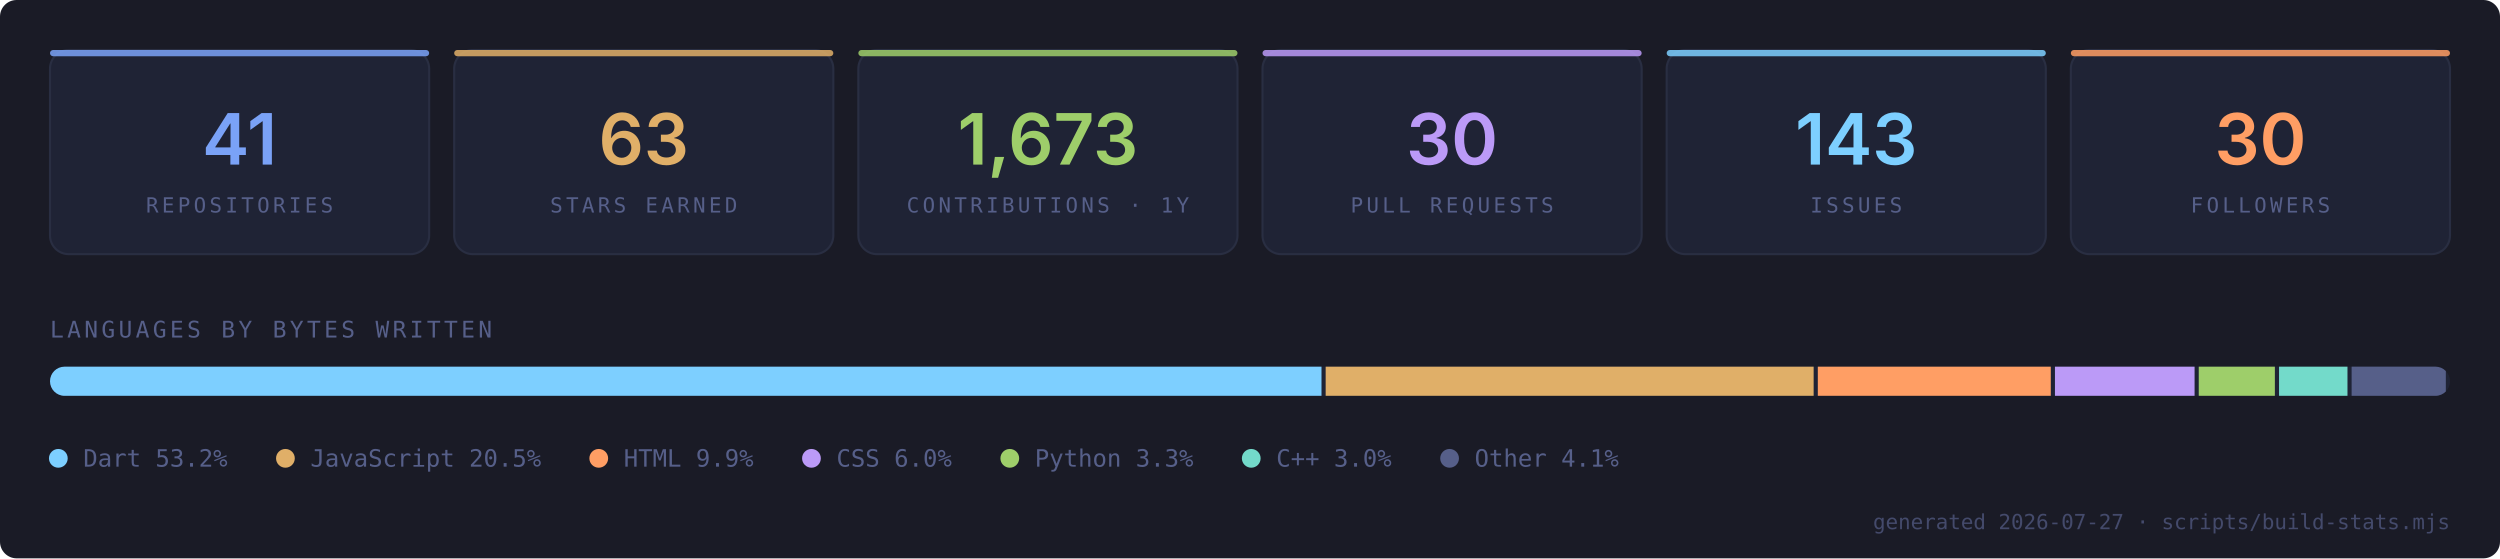
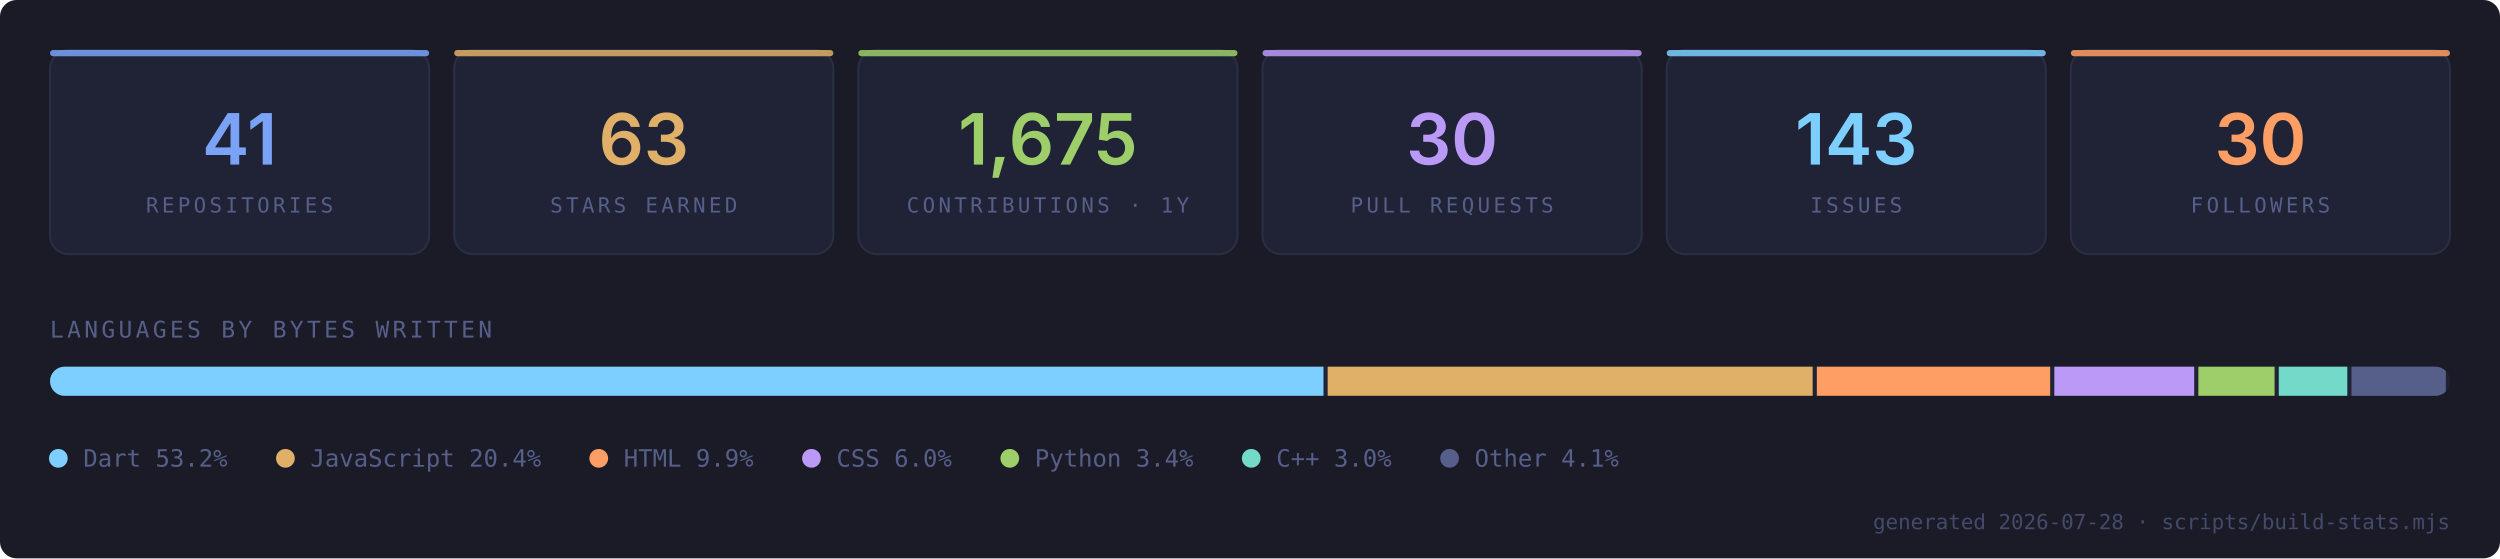
- <svg xmlns="http://www.w3.org/2000/svg" viewBox="0 0 1200 268" width="1200" height="268" role="img" aria-label="GitHub statistics for Lord-shaban: 41 repositories, 63 stars, 1673 contributions in the last year">
+ <svg xmlns="http://www.w3.org/2000/svg" viewBox="0 0 1200 268" width="1200" height="268" role="img" aria-label="GitHub statistics for Lord-shaban: 41 repositories, 63 stars, 1675 contributions in the last year">
  <defs>
    <clipPath id="rounded">
      <rect x="24" y="176" width="1152" height="14" rx="7" />
    </clipPath>
    <style>
      .mono { font-family: ui-monospace, "SF Mono", "JetBrains Mono", "Cascadia Code", Menlo, Consolas, monospace; }
      .sans { font-family: ui-sans-serif, system-ui, "Inter", "Segoe UI", Roboto, Helvetica, Arial, sans-serif; }
      
      .pop  { animation: pop .5s cubic-bezier(.2,.7,.3,1) backwards; }
      .fade { animation: fade .5s ease-out 1.1s backwards; }
      /* The bar wipes in with a CSS transform rather than an animated clip:
         SMIL ignores prefers-reduced-motion, so a SMIL sweep would keep
         moving — or freeze at zero width — for readers who opted out. */
      .sweep {
        transform-box: view-box;
        transform-origin: 24px 176px;
        animation: sweep .9s cubic-bezier(.2,.7,.3,1) .3s backwards;
      }
      @keyframes pop   { from { opacity: 0; transform: translateY(8px) } to { opacity: 1; transform: none } }
      @keyframes fade  { from { opacity: 0 } to { opacity: 1 } }
      @keyframes sweep { from { transform: scaleX(0) } to { transform: scaleX(1) } }
      
  @media (prefers-reduced-motion: reduce) {
    * { animation: none !important; }
    .anim, .fx { opacity: 1 !important; transform: none !important; clip-path: none !important; }
  }
    </style>
  </defs>
  <rect width="1200" height="268" rx="8" fill="#1A1B26" />
  <g class="fx pop" style="animation-delay:0.00s">
    <rect x="24.0" y="24" width="182.0" height="98" rx="9" fill="#1F2335" stroke="#292E42" />
    <rect x="24.0" y="24" width="182.0" height="3" rx="1.5" fill="#7AA2F7" fill-opacity="0.85" />
    <text class="sans" x="115.0" y="79" text-anchor="middle" font-size="34" font-weight="600" fill="#7AA2F7">41</text>
    <text class="mono" x="115.0" y="102" text-anchor="middle" font-size="10" letter-spacing="1.6" fill="#565F89">REPOSITORIES</text>
  </g>
  <g class="fx pop" style="animation-delay:0.05s">
    <rect x="218.0" y="24" width="182.0" height="98" rx="9" fill="#1F2335" stroke="#292E42" />
    <rect x="218.0" y="24" width="182.0" height="3" rx="1.5" fill="#E0AF68" fill-opacity="0.85" />
    <text class="sans" x="309.0" y="79" text-anchor="middle" font-size="34" font-weight="600" fill="#E0AF68">63</text>
    <text class="mono" x="309.0" y="102" text-anchor="middle" font-size="10" letter-spacing="1.6" fill="#565F89">STARS EARNED</text>
  </g>
  <g class="fx pop" style="animation-delay:0.10s">
    <rect x="412.0" y="24" width="182.0" height="98" rx="9" fill="#1F2335" stroke="#292E42" />
    <rect x="412.0" y="24" width="182.0" height="3" rx="1.5" fill="#9ECE6A" fill-opacity="0.85" />
-     <text class="sans" x="503.0" y="79" text-anchor="middle" font-size="34" font-weight="600" fill="#9ECE6A">1,673</text>
+     <text class="sans" x="503.0" y="79" text-anchor="middle" font-size="34" font-weight="600" fill="#9ECE6A">1,675</text>
    <text class="mono" x="503.0" y="102" text-anchor="middle" font-size="10" letter-spacing="1.6" fill="#565F89">CONTRIBUTIONS · 1Y</text>
  </g>
  <g class="fx pop" style="animation-delay:0.15s">
    <rect x="606.0" y="24" width="182.0" height="98" rx="9" fill="#1F2335" stroke="#292E42" />
    <rect x="606.0" y="24" width="182.0" height="3" rx="1.5" fill="#BB9AF7" fill-opacity="0.85" />
    <text class="sans" x="697.0" y="79" text-anchor="middle" font-size="34" font-weight="600" fill="#BB9AF7">30</text>
    <text class="mono" x="697.0" y="102" text-anchor="middle" font-size="10" letter-spacing="1.6" fill="#565F89">PULL REQUESTS</text>
  </g>
  <g class="fx pop" style="animation-delay:0.20s">
    <rect x="800.0" y="24" width="182.0" height="98" rx="9" fill="#1F2335" stroke="#292E42" />
    <rect x="800.0" y="24" width="182.0" height="3" rx="1.5" fill="#7DCFFF" fill-opacity="0.85" />
    <text class="sans" x="891.0" y="79" text-anchor="middle" font-size="34" font-weight="600" fill="#7DCFFF">143</text>
    <text class="mono" x="891.0" y="102" text-anchor="middle" font-size="10" letter-spacing="1.6" fill="#565F89">ISSUES</text>
  </g>
  <g class="fx pop" style="animation-delay:0.25s">
    <rect x="994.0" y="24" width="182.0" height="98" rx="9" fill="#1F2335" stroke="#292E42" />
    <rect x="994.0" y="24" width="182.0" height="3" rx="1.5" fill="#FF9E64" fill-opacity="0.85" />
    <text class="sans" x="1085.0" y="79" text-anchor="middle" font-size="34" font-weight="600" fill="#FF9E64">30</text>
    <text class="mono" x="1085.0" y="102" text-anchor="middle" font-size="10" letter-spacing="1.6" fill="#565F89">FOLLOWERS</text>
  </g>
  <text class="mono" x="24" y="162" font-size="11" letter-spacing="1.6" fill="#565F89">LANGUAGES BY BYTES WRITTEN</text>
  <rect x="24" y="176" width="1152" height="14" rx="7" fill="#1F2335" />
  <g clip-path="url(#rounded)">
    <g class="fx sweep">
-       <rect x="24.00" y="176" width="610.32" height="14" fill="#7DCFFF" />
-       <rect x="636.32" y="176" width="234.23" height="14" fill="#E0AF68" />
-       <rect x="872.55" y="176" width="111.83" height="14" fill="#FF9E64" />
-       <rect x="986.38" y="176" width="67.02" height="14" fill="#BB9AF7" />
-       <rect x="1055.40" y="176" width="36.54" height="14" fill="#9ECE6A" />
-       <rect x="1093.94" y="176" width="32.85" height="14" fill="#73DACA" />
-       <rect x="1128.78" y="176" width="45.22" height="14" fill="#565F89" />
+       <rect x="24.00" y="176" width="611.28" height="14" fill="#7DCFFF" />
+       <rect x="637.28" y="176" width="232.80" height="14" fill="#E0AF68" />
+       <rect x="872.08" y="176" width="112.00" height="14" fill="#FF9E64" />
+       <rect x="986.08" y="176" width="67.13" height="14" fill="#BB9AF7" />
+       <rect x="1055.21" y="176" width="36.60" height="14" fill="#9ECE6A" />
+       <rect x="1093.81" y="176" width="32.90" height="14" fill="#73DACA" />
+       <rect x="1128.71" y="176" width="45.29" height="14" fill="#565F89" />
    </g>
  </g>
  <g class="fx fade">
    <g>
      <circle cx="28" cy="220" r="4.5" fill="#7DCFFF" />
      <text class="mono" x="40" y="224" font-size="11.5" fill="#565F89">Dart 53.2%</text>
    </g>
    <g>
      <circle cx="137" cy="220" r="4.5" fill="#E0AF68" />
-       <text class="mono" x="149" y="224" font-size="11.5" fill="#565F89">JavaScript 20.5%</text>
+       <text class="mono" x="149" y="224" font-size="11.5" fill="#565F89">JavaScript 20.4%</text>
    </g>
    <g>
      <circle cx="287.4" cy="220" r="4.5" fill="#FF9E64" />
      <text class="mono" x="299.4" y="224" font-size="11.5" fill="#565F89">HTML 9.9%</text>
    </g>
    <g>
      <circle cx="389.5" cy="220" r="4.5" fill="#BB9AF7" />
      <text class="mono" x="401.5" y="224" font-size="11.5" fill="#565F89">CSS 6.0%</text>
    </g>
    <g>
      <circle cx="484.7" cy="220" r="4.5" fill="#9ECE6A" />
-       <text class="mono" x="496.7" y="224" font-size="11.5" fill="#565F89">Python 3.3%</text>
+       <text class="mono" x="496.7" y="224" font-size="11.5" fill="#565F89">Python 3.4%</text>
    </g>
    <g>
      <circle cx="600.6" cy="220" r="4.5" fill="#73DACA" />
      <text class="mono" x="612.6" y="224" font-size="11.5" fill="#565F89">C++ 3.0%</text>
    </g>
    <g>
      <circle cx="695.8" cy="220" r="4.5" fill="#565F89" />
      <text class="mono" x="707.8" y="224" font-size="11.5" fill="#565F89">Other 4.1%</text>
    </g>
  </g>
-   <text class="mono" x="1176" y="254" text-anchor="end" font-size="10" fill="#565F89" fill-opacity="0.7">generated 2026-07-27 · scripts/build-stats.mjs</text>
+   <text class="mono" x="1176" y="254" text-anchor="end" font-size="10" fill="#565F89" fill-opacity="0.7">generated 2026-07-28 · scripts/build-stats.mjs</text>
</svg>
